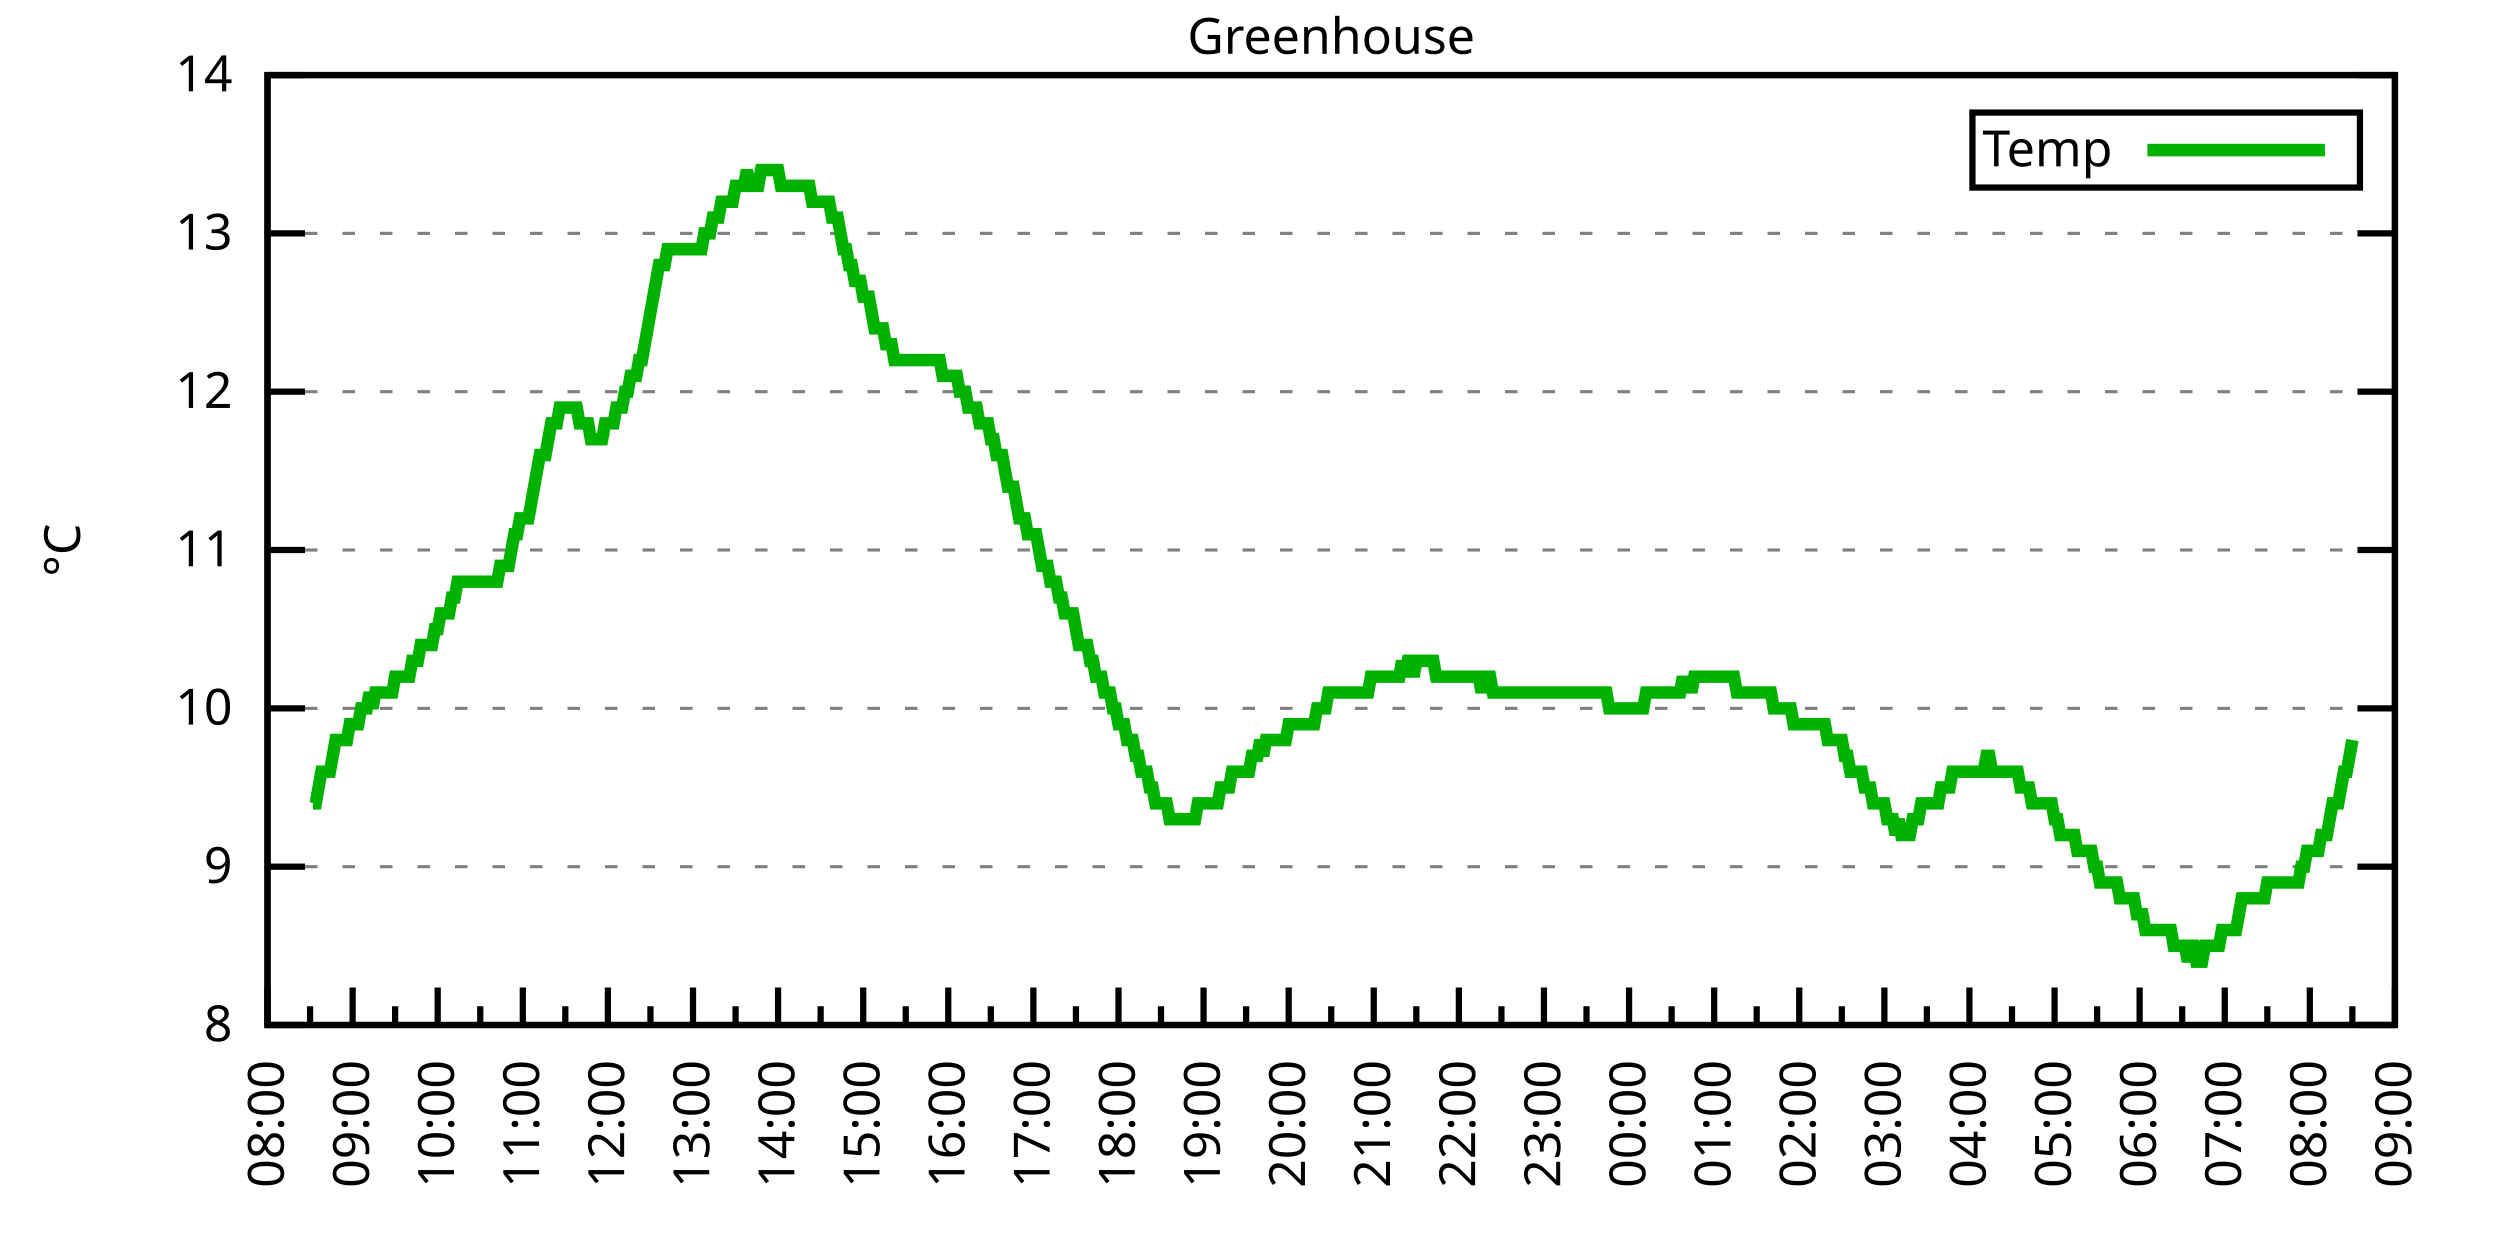
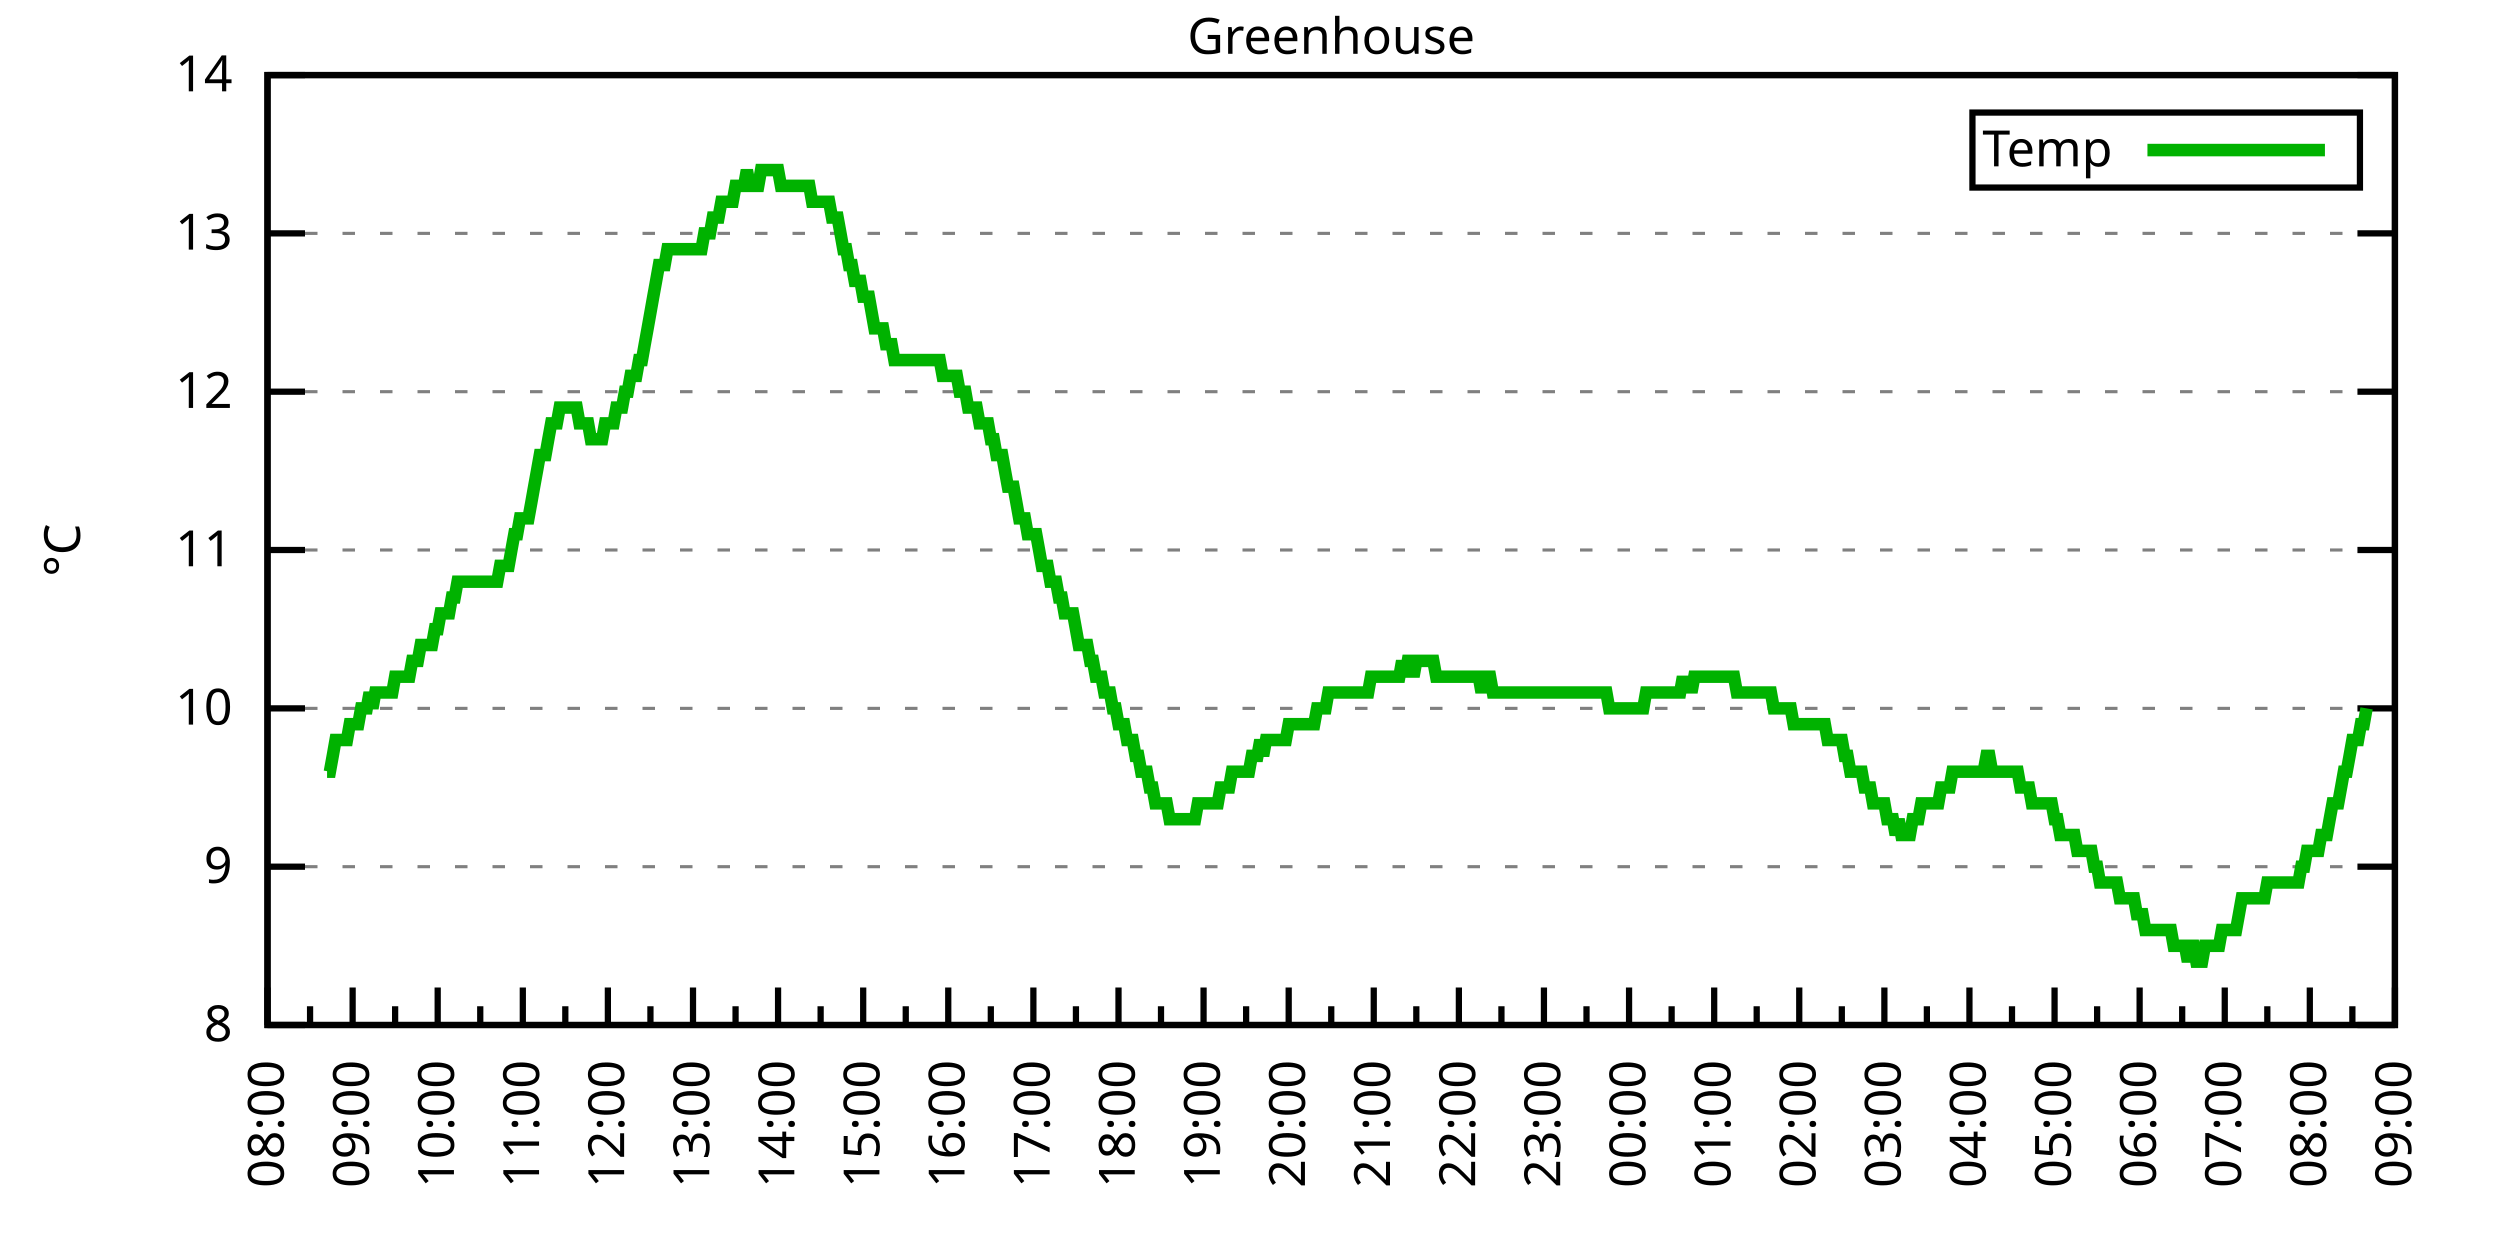
<svg xmlns="http://www.w3.org/2000/svg" xmlns:xlink="http://www.w3.org/1999/xlink" width="400" height="200" viewBox="0 0 400 200">
  <g id="gnuplot_canvas">
    <rect x="0" y="0" width="400" height="200" fill="none" />
    <defs>
      <circle id="gpDot" r="0.5" stroke-width="0.5" stroke="currentColor" />
      <path id="gpPt0" stroke-width="0.333" stroke="currentColor" d="M-1,0 h2 M0,-1 v2" />
      <path id="gpPt1" stroke-width="0.333" stroke="currentColor" d="M-1,-1 L1,1 M1,-1 L-1,1" />
      <path id="gpPt2" stroke-width="0.333" stroke="currentColor" d="M-1,0 L1,0 M0,-1 L0,1 M-1,-1 L1,1 M-1,1 L1,-1" />
      <rect id="gpPt3" stroke-width="0.333" stroke="currentColor" x="-1" y="-1" width="2" height="2" />
      <rect id="gpPt4" stroke-width="0.333" stroke="currentColor" fill="currentColor" x="-1" y="-1" width="2" height="2" />
      <circle id="gpPt5" stroke-width="0.333" stroke="currentColor" cx="0" cy="0" r="1" />
      <use xlink:href="#gpPt5" id="gpPt6" fill="currentColor" stroke="none" />
      <path id="gpPt7" stroke-width="0.333" stroke="currentColor" d="M0,-1.33 L-1.33,0.67 L1.33,0.67 z" />
      <use xlink:href="#gpPt7" id="gpPt8" fill="currentColor" stroke="none" />
      <use xlink:href="#gpPt7" id="gpPt9" stroke="currentColor" transform="rotate(180)" />
      <use xlink:href="#gpPt9" id="gpPt10" fill="currentColor" stroke="none" />
      <use xlink:href="#gpPt3" id="gpPt11" stroke="currentColor" transform="rotate(45)" />
      <use xlink:href="#gpPt11" id="gpPt12" fill="currentColor" stroke="none" />
      <path id="gpPt13" stroke-width="0.333" stroke="currentColor" d="M0,1.330 L1.265,0.411 L0.782,-1.067 L-0.782,-1.076 L-1.265,0.411 z" />
      <use xlink:href="#gpPt13" id="gpPt14" fill="currentColor" stroke="none" />
      <filter id="textbox" filterUnits="objectBoundingBox" x="0" y="0" height="1" width="1">
        <feFlood flood-color="white" flood-opacity="1" result="bgnd" />
        <feComposite in="SourceGraphic" in2="bgnd" operator="atop" />
      </filter>
      <filter id="greybox" filterUnits="objectBoundingBox" x="0" y="0" height="1" width="1">
        <feFlood flood-color="lightgrey" flood-opacity="1" result="grey" />
        <feComposite in="SourceGraphic" in2="grey" operator="atop" />
      </filter>
    </defs>
    <g fill="none" color="white" stroke="currentColor" stroke-width="1.00" stroke-linecap="butt" stroke-linejoin="miter">
</g>
    <g fill="none" color="black" stroke="currentColor" stroke-width="1.00" stroke-linecap="butt" stroke-linejoin="miter">
      <g stroke="none" shape-rendering="crispEdges">
        <polygon fill="rgb(255, 255, 255)" points="42.80,164.00 383.18,164.00 383.18,12.02 42.80,12.02 " />
      </g>
    </g>
    <g fill="none" color="black" stroke="currentColor" stroke-width="1.00" stroke-linecap="butt" stroke-linejoin="miter">
</g>
    <g fill="none" color="black" stroke="black" stroke-width="0.50" stroke-linecap="butt" stroke-linejoin="miter">
</g>
    <g fill="none" color="gray" stroke="currentColor" stroke-width="0.50" stroke-linecap="butt" stroke-linejoin="miter">
      <path stroke="gray" stroke-dasharray="2,4" class="gridline" d="M42.80,164.00 L383.19,164.00  " />
    </g>
    <g fill="none" color="gray" stroke="gray" stroke-width="1.00" stroke-linecap="butt" stroke-linejoin="miter">
</g>
    <g fill="none" color="black" stroke="currentColor" stroke-width="1.00" stroke-linecap="butt" stroke-linejoin="miter">
      <path stroke="black" d="M42.80,164.00 L48.80,164.00 M383.19,164.00 L377.19,164.00  " />
      <g transform="translate(37.20,166.60)" stroke="none" fill="black" font-family="Sans" font-size="8.00" text-anchor="end">
        <text>
          <tspan font-family="Sans"> 8</tspan>
        </text>
      </g>
    </g>
    <g fill="none" color="black" stroke="currentColor" stroke-width="1.00" stroke-linecap="butt" stroke-linejoin="miter">
</g>
    <g fill="none" color="black" stroke="black" stroke-width="0.50" stroke-linecap="butt" stroke-linejoin="miter">
</g>
    <g fill="none" color="gray" stroke="currentColor" stroke-width="0.50" stroke-linecap="butt" stroke-linejoin="miter">
      <path stroke="gray" stroke-dasharray="2,4" class="gridline" d="M42.80,138.67 L383.19,138.67  " />
    </g>
    <g fill="none" color="gray" stroke="gray" stroke-width="1.00" stroke-linecap="butt" stroke-linejoin="miter">
</g>
    <g fill="none" color="black" stroke="currentColor" stroke-width="1.00" stroke-linecap="butt" stroke-linejoin="miter">
      <path stroke="black" d="M42.80,138.67 L48.80,138.67 M383.19,138.67 L377.19,138.67  " />
      <g transform="translate(37.20,141.27)" stroke="none" fill="black" font-family="Sans" font-size="8.00" text-anchor="end">
        <text>
          <tspan font-family="Sans"> 9</tspan>
        </text>
      </g>
    </g>
    <g fill="none" color="black" stroke="currentColor" stroke-width="1.00" stroke-linecap="butt" stroke-linejoin="miter">
</g>
    <g fill="none" color="black" stroke="black" stroke-width="0.50" stroke-linecap="butt" stroke-linejoin="miter">
</g>
    <g fill="none" color="gray" stroke="currentColor" stroke-width="0.50" stroke-linecap="butt" stroke-linejoin="miter">
      <path stroke="gray" stroke-dasharray="2,4" class="gridline" d="M42.80,113.34 L383.19,113.34  " />
    </g>
    <g fill="none" color="gray" stroke="gray" stroke-width="1.00" stroke-linecap="butt" stroke-linejoin="miter">
</g>
    <g fill="none" color="black" stroke="currentColor" stroke-width="1.00" stroke-linecap="butt" stroke-linejoin="miter">
      <path stroke="black" d="M42.80,113.34 L48.80,113.34 M383.19,113.34 L377.19,113.34  " />
      <g transform="translate(37.20,115.94)" stroke="none" fill="black" font-family="Sans" font-size="8.00" text-anchor="end">
        <text>
          <tspan font-family="Sans"> 10</tspan>
        </text>
      </g>
    </g>
    <g fill="none" color="black" stroke="currentColor" stroke-width="1.00" stroke-linecap="butt" stroke-linejoin="miter">
</g>
    <g fill="none" color="black" stroke="black" stroke-width="0.50" stroke-linecap="butt" stroke-linejoin="miter">
</g>
    <g fill="none" color="gray" stroke="currentColor" stroke-width="0.50" stroke-linecap="butt" stroke-linejoin="miter">
      <path stroke="gray" stroke-dasharray="2,4" class="gridline" d="M42.80,88.00 L383.19,88.00  " />
    </g>
    <g fill="none" color="gray" stroke="gray" stroke-width="1.00" stroke-linecap="butt" stroke-linejoin="miter">
</g>
    <g fill="none" color="black" stroke="currentColor" stroke-width="1.00" stroke-linecap="butt" stroke-linejoin="miter">
      <path stroke="black" d="M42.80,88.00 L48.80,88.00 M383.19,88.00 L377.19,88.00  " />
      <g transform="translate(37.20,90.60)" stroke="none" fill="black" font-family="Sans" font-size="8.00" text-anchor="end">
        <text>
          <tspan font-family="Sans"> 11</tspan>
        </text>
      </g>
    </g>
    <g fill="none" color="black" stroke="currentColor" stroke-width="1.00" stroke-linecap="butt" stroke-linejoin="miter">
</g>
    <g fill="none" color="black" stroke="black" stroke-width="0.50" stroke-linecap="butt" stroke-linejoin="miter">
</g>
    <g fill="none" color="gray" stroke="currentColor" stroke-width="0.50" stroke-linecap="butt" stroke-linejoin="miter">
      <path stroke="gray" stroke-dasharray="2,4" class="gridline" d="M42.80,62.67 L383.19,62.67  " />
    </g>
    <g fill="none" color="gray" stroke="gray" stroke-width="1.00" stroke-linecap="butt" stroke-linejoin="miter">
</g>
    <g fill="none" color="black" stroke="currentColor" stroke-width="1.00" stroke-linecap="butt" stroke-linejoin="miter">
      <path stroke="black" d="M42.80,62.67 L48.80,62.67 M383.19,62.67 L377.19,62.67  " />
      <g transform="translate(37.20,65.27)" stroke="none" fill="black" font-family="Sans" font-size="8.00" text-anchor="end">
        <text>
          <tspan font-family="Sans"> 12</tspan>
        </text>
      </g>
    </g>
    <g fill="none" color="black" stroke="currentColor" stroke-width="1.00" stroke-linecap="butt" stroke-linejoin="miter">
</g>
    <g fill="none" color="black" stroke="black" stroke-width="0.50" stroke-linecap="butt" stroke-linejoin="miter">
</g>
    <g fill="none" color="gray" stroke="currentColor" stroke-width="0.50" stroke-linecap="butt" stroke-linejoin="miter">
      <path stroke="gray" stroke-dasharray="2,4" class="gridline" d="M42.80,37.34 L383.19,37.34  " />
    </g>
    <g fill="none" color="gray" stroke="gray" stroke-width="1.00" stroke-linecap="butt" stroke-linejoin="miter">
</g>
    <g fill="none" color="black" stroke="currentColor" stroke-width="1.00" stroke-linecap="butt" stroke-linejoin="miter">
      <path stroke="black" d="M42.80,37.34 L48.80,37.34 M383.19,37.34 L377.19,37.34  " />
      <g transform="translate(37.20,39.94)" stroke="none" fill="black" font-family="Sans" font-size="8.00" text-anchor="end">
        <text>
          <tspan font-family="Sans"> 13</tspan>
        </text>
      </g>
    </g>
    <g fill="none" color="black" stroke="currentColor" stroke-width="1.00" stroke-linecap="butt" stroke-linejoin="miter">
</g>
    <g fill="none" color="black" stroke="black" stroke-width="0.50" stroke-linecap="butt" stroke-linejoin="miter">
</g>
    <g fill="none" color="gray" stroke="currentColor" stroke-width="0.50" stroke-linecap="butt" stroke-linejoin="miter">
      <path stroke="gray" stroke-dasharray="2,4" class="gridline" d="M42.80,12.01 L383.19,12.01  " />
    </g>
    <g fill="none" color="gray" stroke="gray" stroke-width="1.00" stroke-linecap="butt" stroke-linejoin="miter">
</g>
    <g fill="none" color="black" stroke="currentColor" stroke-width="1.00" stroke-linecap="butt" stroke-linejoin="miter">
      <path stroke="black" d="M42.80,12.01 L48.80,12.01 M383.19,12.01 L377.19,12.01  " />
      <g transform="translate(37.20,14.61)" stroke="none" fill="black" font-family="Sans" font-size="8.00" text-anchor="end">
        <text>
          <tspan font-family="Sans"> 14</tspan>
        </text>
      </g>
    </g>
    <g fill="none" color="black" stroke="currentColor" stroke-width="1.00" stroke-linecap="butt" stroke-linejoin="miter">
      <path stroke="black" d="M42.80,164.00 L42.80,158.00  " />
      <g transform="translate(45.40,169.60) rotate(270)" stroke="none" fill="black" font-family="Sans" font-size="8.00" text-anchor="end">
        <text>
          <tspan font-family="Sans">08:00</tspan>
        </text>
      </g>
    </g>
    <g fill="none" color="black" stroke="currentColor" stroke-width="1.00" stroke-linecap="butt" stroke-linejoin="miter">
      <path stroke="black" d="M49.61,164.00 L49.61,161.00 M56.42,164.00 L56.42,158.00  " />
      <g transform="translate(59.02,169.60) rotate(270)" stroke="none" fill="black" font-family="Sans" font-size="8.00" text-anchor="end">
        <text>
          <tspan font-family="Sans">09:00</tspan>
        </text>
      </g>
    </g>
    <g fill="none" color="black" stroke="currentColor" stroke-width="1.00" stroke-linecap="butt" stroke-linejoin="miter">
      <path stroke="black" d="M63.22,164.00 L63.22,161.00 M70.03,164.00 L70.03,158.00  " />
      <g transform="translate(72.63,169.60) rotate(270)" stroke="none" fill="black" font-family="Sans" font-size="8.00" text-anchor="end">
        <text>
          <tspan font-family="Sans">10:00</tspan>
        </text>
      </g>
    </g>
    <g fill="none" color="black" stroke="currentColor" stroke-width="1.00" stroke-linecap="butt" stroke-linejoin="miter">
      <path stroke="black" d="M76.84,164.00 L76.84,161.00 M83.65,164.00 L83.65,158.00  " />
      <g transform="translate(86.25,169.60) rotate(270)" stroke="none" fill="black" font-family="Sans" font-size="8.00" text-anchor="end">
        <text>
          <tspan font-family="Sans">11:00</tspan>
        </text>
      </g>
    </g>
    <g fill="none" color="black" stroke="currentColor" stroke-width="1.00" stroke-linecap="butt" stroke-linejoin="miter">
      <path stroke="black" d="M90.45,164.00 L90.45,161.00 M97.26,164.00 L97.26,158.00  " />
      <g transform="translate(99.86,169.60) rotate(270)" stroke="none" fill="black" font-family="Sans" font-size="8.00" text-anchor="end">
        <text>
          <tspan font-family="Sans">12:00</tspan>
        </text>
      </g>
    </g>
    <g fill="none" color="black" stroke="currentColor" stroke-width="1.00" stroke-linecap="butt" stroke-linejoin="miter">
      <path stroke="black" d="M104.07,164.00 L104.07,161.00 M110.88,164.00 L110.88,158.00  " />
      <g transform="translate(113.48,169.60) rotate(270)" stroke="none" fill="black" font-family="Sans" font-size="8.00" text-anchor="end">
        <text>
          <tspan font-family="Sans">13:00</tspan>
        </text>
      </g>
    </g>
    <g fill="none" color="black" stroke="currentColor" stroke-width="1.00" stroke-linecap="butt" stroke-linejoin="miter">
      <path stroke="black" d="M117.69,164.00 L117.69,161.00 M124.49,164.00 L124.49,158.00  " />
      <g transform="translate(127.09,169.60) rotate(270)" stroke="none" fill="black" font-family="Sans" font-size="8.00" text-anchor="end">
        <text>
          <tspan font-family="Sans">14:00</tspan>
        </text>
      </g>
    </g>
    <g fill="none" color="black" stroke="currentColor" stroke-width="1.00" stroke-linecap="butt" stroke-linejoin="miter">
      <path stroke="black" d="M131.30,164.00 L131.30,161.00 M138.11,164.00 L138.11,158.00  " />
      <g transform="translate(140.71,169.60) rotate(270)" stroke="none" fill="black" font-family="Sans" font-size="8.00" text-anchor="end">
        <text>
          <tspan font-family="Sans">15:00</tspan>
        </text>
      </g>
    </g>
    <g fill="none" color="black" stroke="currentColor" stroke-width="1.00" stroke-linecap="butt" stroke-linejoin="miter">
      <path stroke="black" d="M144.92,164.00 L144.92,161.00 M151.72,164.00 L151.72,158.00  " />
      <g transform="translate(154.32,169.60) rotate(270)" stroke="none" fill="black" font-family="Sans" font-size="8.00" text-anchor="end">
        <text>
          <tspan font-family="Sans">16:00</tspan>
        </text>
      </g>
    </g>
    <g fill="none" color="black" stroke="currentColor" stroke-width="1.00" stroke-linecap="butt" stroke-linejoin="miter">
      <path stroke="black" d="M158.53,164.00 L158.53,161.00 M165.34,164.00 L165.34,158.00  " />
      <g transform="translate(167.94,169.60) rotate(270)" stroke="none" fill="black" font-family="Sans" font-size="8.00" text-anchor="end">
        <text>
          <tspan font-family="Sans">17:00</tspan>
        </text>
      </g>
    </g>
    <g fill="none" color="black" stroke="currentColor" stroke-width="1.00" stroke-linecap="butt" stroke-linejoin="miter">
      <path stroke="black" d="M172.15,164.00 L172.15,161.00 M178.96,164.00 L178.96,158.00  " />
      <g transform="translate(181.56,169.60) rotate(270)" stroke="none" fill="black" font-family="Sans" font-size="8.00" text-anchor="end">
        <text>
          <tspan font-family="Sans">18:00</tspan>
        </text>
      </g>
    </g>
    <g fill="none" color="black" stroke="currentColor" stroke-width="1.00" stroke-linecap="butt" stroke-linejoin="miter">
      <path stroke="black" d="M185.76,164.00 L185.76,161.00 M192.57,164.00 L192.57,158.00  " />
      <g transform="translate(195.17,169.60) rotate(270)" stroke="none" fill="black" font-family="Sans" font-size="8.00" text-anchor="end">
        <text>
          <tspan font-family="Sans">19:00</tspan>
        </text>
      </g>
    </g>
    <g fill="none" color="black" stroke="currentColor" stroke-width="1.00" stroke-linecap="butt" stroke-linejoin="miter">
      <path stroke="black" d="M199.38,164.00 L199.38,161.00 M206.19,164.00 L206.19,158.00  " />
      <g transform="translate(208.79,169.60) rotate(270)" stroke="none" fill="black" font-family="Sans" font-size="8.00" text-anchor="end">
        <text>
          <tspan font-family="Sans">20:00</tspan>
        </text>
      </g>
    </g>
    <g fill="none" color="black" stroke="currentColor" stroke-width="1.00" stroke-linecap="butt" stroke-linejoin="miter">
      <path stroke="black" d="M213.00,164.00 L213.00,161.00 M219.80,164.00 L219.80,158.00  " />
      <g transform="translate(222.40,169.60) rotate(270)" stroke="none" fill="black" font-family="Sans" font-size="8.00" text-anchor="end">
        <text>
          <tspan font-family="Sans">21:00</tspan>
        </text>
      </g>
    </g>
    <g fill="none" color="black" stroke="currentColor" stroke-width="1.00" stroke-linecap="butt" stroke-linejoin="miter">
      <path stroke="black" d="M226.61,164.00 L226.61,161.00 M233.42,164.00 L233.42,158.00  " />
      <g transform="translate(236.02,169.60) rotate(270)" stroke="none" fill="black" font-family="Sans" font-size="8.00" text-anchor="end">
        <text>
          <tspan font-family="Sans">22:00</tspan>
        </text>
      </g>
    </g>
    <g fill="none" color="black" stroke="currentColor" stroke-width="1.00" stroke-linecap="butt" stroke-linejoin="miter">
      <path stroke="black" d="M240.23,164.00 L240.23,161.00 M247.03,164.00 L247.03,158.00  " />
      <g transform="translate(249.63,169.60) rotate(270)" stroke="none" fill="black" font-family="Sans" font-size="8.00" text-anchor="end">
        <text>
          <tspan font-family="Sans">23:00</tspan>
        </text>
      </g>
    </g>
    <g fill="none" color="black" stroke="currentColor" stroke-width="1.00" stroke-linecap="butt" stroke-linejoin="miter">
      <path stroke="black" d="M253.84,164.00 L253.84,161.00 M260.65,164.00 L260.65,158.00  " />
      <g transform="translate(263.25,169.60) rotate(270)" stroke="none" fill="black" font-family="Sans" font-size="8.00" text-anchor="end">
        <text>
          <tspan font-family="Sans">00:00</tspan>
        </text>
      </g>
    </g>
    <g fill="none" color="black" stroke="currentColor" stroke-width="1.00" stroke-linecap="butt" stroke-linejoin="miter">
      <path stroke="black" d="M267.46,164.00 L267.46,161.00 M274.27,164.00 L274.27,158.00  " />
      <g transform="translate(276.87,169.60) rotate(270)" stroke="none" fill="black" font-family="Sans" font-size="8.00" text-anchor="end">
        <text>
          <tspan font-family="Sans">01:00</tspan>
        </text>
      </g>
    </g>
    <g fill="none" color="black" stroke="currentColor" stroke-width="1.00" stroke-linecap="butt" stroke-linejoin="miter">
      <path stroke="black" d="M281.07,164.00 L281.07,161.00 M287.88,164.00 L287.88,158.00  " />
      <g transform="translate(290.48,169.60) rotate(270)" stroke="none" fill="black" font-family="Sans" font-size="8.00" text-anchor="end">
        <text>
          <tspan font-family="Sans">02:00</tspan>
        </text>
      </g>
    </g>
    <g fill="none" color="black" stroke="currentColor" stroke-width="1.00" stroke-linecap="butt" stroke-linejoin="miter">
      <path stroke="black" d="M294.69,164.00 L294.69,161.00 M301.50,164.00 L301.50,158.00  " />
      <g transform="translate(304.10,169.60) rotate(270)" stroke="none" fill="black" font-family="Sans" font-size="8.00" text-anchor="end">
        <text>
          <tspan font-family="Sans">03:00</tspan>
        </text>
      </g>
    </g>
    <g fill="none" color="black" stroke="currentColor" stroke-width="1.00" stroke-linecap="butt" stroke-linejoin="miter">
      <path stroke="black" d="M308.30,164.00 L308.30,161.00 M315.11,164.00 L315.11,158.00  " />
      <g transform="translate(317.71,169.60) rotate(270)" stroke="none" fill="black" font-family="Sans" font-size="8.00" text-anchor="end">
        <text>
          <tspan font-family="Sans">04:00</tspan>
        </text>
      </g>
    </g>
    <g fill="none" color="black" stroke="currentColor" stroke-width="1.00" stroke-linecap="butt" stroke-linejoin="miter">
      <path stroke="black" d="M321.92,164.00 L321.92,161.00 M328.73,164.00 L328.73,158.00  " />
      <g transform="translate(331.33,169.60) rotate(270)" stroke="none" fill="black" font-family="Sans" font-size="8.00" text-anchor="end">
        <text>
          <tspan font-family="Sans">05:00</tspan>
        </text>
      </g>
    </g>
    <g fill="none" color="black" stroke="currentColor" stroke-width="1.00" stroke-linecap="butt" stroke-linejoin="miter">
      <path stroke="black" d="M335.54,164.00 L335.54,161.00 M342.34,164.00 L342.34,158.00  " />
      <g transform="translate(344.94,169.60) rotate(270)" stroke="none" fill="black" font-family="Sans" font-size="8.00" text-anchor="end">
        <text>
          <tspan font-family="Sans">06:00</tspan>
        </text>
      </g>
    </g>
    <g fill="none" color="black" stroke="currentColor" stroke-width="1.00" stroke-linecap="butt" stroke-linejoin="miter">
      <path stroke="black" d="M349.15,164.00 L349.15,161.00 M355.96,164.00 L355.96,158.00  " />
      <g transform="translate(358.56,169.60) rotate(270)" stroke="none" fill="black" font-family="Sans" font-size="8.00" text-anchor="end">
        <text>
          <tspan font-family="Sans">07:00</tspan>
        </text>
      </g>
    </g>
    <g fill="none" color="black" stroke="currentColor" stroke-width="1.00" stroke-linecap="butt" stroke-linejoin="miter">
      <path stroke="black" d="M362.77,164.00 L362.77,161.00 M369.57,164.00 L369.57,158.00  " />
      <g transform="translate(372.17,169.60) rotate(270)" stroke="none" fill="black" font-family="Sans" font-size="8.00" text-anchor="end">
        <text>
          <tspan font-family="Sans">08:00</tspan>
        </text>
      </g>
    </g>
    <g fill="none" color="black" stroke="currentColor" stroke-width="1.00" stroke-linecap="butt" stroke-linejoin="miter">
      <path stroke="black" d="M376.38,164.00 L376.38,161.00 M383.19,164.00 L383.19,158.00  " />
      <g transform="translate(385.79,169.60) rotate(270)" stroke="none" fill="black" font-family="Sans" font-size="8.00" text-anchor="end">
        <text>
          <tspan font-family="Sans">09:00</tspan>
        </text>
      </g>
    </g>
    <g fill="none" color="black" stroke="currentColor" stroke-width="1.00" stroke-linecap="butt" stroke-linejoin="miter">
</g>
    <g fill="none" color="black" stroke="currentColor" stroke-width="1.00" stroke-linecap="butt" stroke-linejoin="miter">
      <path stroke="black" d="M42.80,12.01 L42.80,164.00 L383.19,164.00 L383.19,12.01 L42.80,12.01 Z  " />
    </g>
    <g fill="none" color="black" stroke="currentColor" stroke-width="1.00" stroke-linecap="butt" stroke-linejoin="miter">
      <g transform="translate(12.80,88.01) rotate(270)" stroke="none" fill="black" font-family="Sans" font-size="8.00" text-anchor="middle">
        <text>
          <tspan font-family="Sans">°C</tspan>
        </text>
      </g>
    </g>
    <g fill="none" color="black" stroke="currentColor" stroke-width="1.00" stroke-linecap="butt" stroke-linejoin="miter">
</g>
    <g fill="none" color="black" stroke="currentColor" stroke-width="1.00" stroke-linecap="butt" stroke-linejoin="miter">
      <path stroke="black" d="M315.59,30.01 L315.59,18.01 L377.59,18.01 L377.59,30.01 L315.59,30.01 Z  " />
    </g>
    <g id="Greenhouse_plot_1">
      <g fill="none" color="white" stroke="black" stroke-width="2.00" stroke-linecap="butt" stroke-linejoin="miter">
</g>
      <g fill="none" color="black" stroke="currentColor" stroke-width="2.00" stroke-linecap="butt" stroke-linejoin="miter">
        <g transform="translate(337.99,26.61)" stroke="none" fill="black" font-family="Sans" font-size="8.00" text-anchor="end">
          <text>
            <tspan font-family="Sans">Temp</tspan>
          </text>
        </g>
      </g>
      <g fill="none" color="black" stroke="currentColor" stroke-width="2.00" stroke-linecap="butt" stroke-linejoin="miter">
-         <path stroke="rgb(  0, 178,   0)" d="M343.59,24.01 L371.99,24.01 M50.06,128.54 L50.52,128.54 L50.97,126.00 L51.42,123.47 L51.88,123.47 L52.33,123.47   L52.78,123.47 L53.24,120.94 L53.69,118.40 L54.15,118.40 L54.60,118.40 L55.05,118.40 L55.51,118.40 L55.96,115.87   L56.42,115.87 L56.87,115.87 L57.32,115.87 L57.78,113.34 L58.23,113.34 L58.68,113.34 L59.14,110.80 L59.59,113.34   L60.05,110.80 L60.50,110.80 L60.95,110.80 L61.41,110.80 L61.86,110.80 L62.32,110.80 L62.77,110.80 L63.22,108.27   L63.68,108.27 L64.13,108.27 L64.58,108.27 L65.04,108.27 L65.49,108.27 L65.95,105.74 L66.40,105.74 L66.85,105.74   L67.31,103.20 L67.76,103.20 L68.22,103.20 L68.67,103.20 L69.12,103.20 L69.58,100.67 L70.03,100.67 L70.49,98.14   L70.94,98.14 L71.39,98.14 L71.85,98.14 L72.30,95.60 L72.75,95.60 L73.21,93.07 L73.66,93.07 L74.12,93.07   L74.57,93.07 L75.02,93.07 L75.48,93.07 L75.93,93.07 L76.39,93.07 L76.84,93.07 L77.29,93.07 L77.75,93.07   L78.20,93.07 L78.65,93.07 L79.11,93.07 L79.56,93.07 L80.02,90.54 L80.47,90.54 L80.92,90.54 L81.38,90.54   L81.83,88.00 L82.29,85.47 L82.74,85.47 L83.19,82.94 L83.65,82.94 L84.10,82.94 L84.55,82.94 L85.01,80.41   L85.46,77.87 L85.92,75.34 L86.37,72.81 L86.82,72.81 L87.28,72.81 L87.73,70.27 L88.19,67.74 L88.64,67.74   L89.09,67.74 L89.55,65.21 L90.00,65.21 L90.45,65.21 L90.91,65.21 L91.36,65.21 L91.82,65.21 L92.27,65.21   L92.72,67.74 L93.18,67.74 L93.63,67.74 L94.09,67.74 L94.54,70.27 L94.99,70.27 L95.45,70.27 L95.90,70.27   L96.35,70.27 L96.81,67.74 L97.26,67.74 L97.72,67.74 L98.17,67.74 L98.62,65.21 L99.08,65.21 L99.53,65.21   L99.99,62.67 L100.44,62.67 L100.89,60.14 L101.35,60.14 L101.80,60.14 L102.25,57.61 L102.71,57.61 L103.16,55.07   L103.62,52.54 L104.07,50.01 L104.52,47.47 L104.98,44.94 L105.43,42.41 L105.89,42.41 L106.34,42.41 L106.79,39.87   L107.25,39.87 L107.70,39.87 L108.15,39.87 L108.61,39.87 L109.06,39.87 L109.52,39.87 L109.97,39.87 L110.42,39.87   L110.88,39.87 L111.33,39.87 L111.79,39.87 L112.24,39.87 L112.69,37.34 L113.15,37.34 L113.60,37.34 L114.05,34.81   L114.51,34.81 L114.96,34.81 L115.42,32.28 L115.87,32.28 L116.32,32.28 L116.78,32.28 L117.23,32.28 L117.69,29.74   L118.14,29.74 L118.59,29.74 L119.05,29.74 L119.50,27.21 L119.96,29.74 L120.41,29.74 L120.86,29.74 L121.32,29.74   L121.77,27.21 L122.22,27.21 L122.68,27.21 L123.13,27.21 L123.59,27.21 L124.04,27.21 L124.49,27.21 L124.95,29.74   L125.40,29.74 L125.86,29.74 L126.31,29.74 L126.76,29.74 L127.22,29.74 L127.67,29.74 L128.12,29.74 L128.58,29.74   L129.03,29.74 L129.49,29.74 L129.94,32.28 L130.39,32.28 L130.85,32.28 L131.30,32.28 L131.76,32.28 L132.21,32.28   L132.66,32.28 L133.12,34.81 L133.57,34.81 L134.02,34.81 L134.48,37.34 L134.93,39.87 L135.39,39.87 L135.84,42.41   L136.29,42.41 L136.75,44.94 L137.20,44.94 L137.66,44.94 L138.11,47.47 L138.56,47.47 L139.02,47.47 L139.47,50.01   L139.92,52.54 L140.38,52.54 L140.83,52.54 L141.29,52.54 L141.74,55.07 L142.19,55.07 L142.65,55.07 L143.10,57.61   L143.56,57.61 L144.01,57.61 L144.46,57.61 L144.92,57.61 L145.37,57.61 L145.82,57.61 L146.28,57.61 L146.73,57.61   L147.19,57.61 L147.64,57.61 L148.09,57.61 L148.55,57.61 L149.00,57.61 L149.46,57.61 L149.91,57.61 L150.36,57.61   L150.82,60.14 L151.27,60.14 L151.72,60.14 L152.18,60.14 L152.63,60.14 L153.09,60.14 L153.54,62.67 L153.99,62.67   L154.45,62.67 L154.90,65.21 L155.36,65.21 L155.81,65.21 L156.26,65.21 L156.72,67.74 L157.17,67.74 L157.62,67.74   L158.08,67.74 L158.53,70.27 L158.99,70.27 L159.44,72.81 L159.89,72.81 L160.35,72.81 L160.80,75.34 L161.26,77.87   L161.71,77.87 L162.16,77.87 L162.62,80.41 L163.07,82.94 L163.52,82.94 L163.98,82.94 L164.43,85.47 L164.89,85.47   L165.34,85.47 L165.79,85.47 L166.25,88.00 L166.70,90.54 L167.16,90.54 L167.61,90.54 L168.06,93.07 L168.52,93.07   L168.97,93.07 L169.43,95.60 L169.88,95.60 L170.33,98.14 L170.79,98.14 L171.24,98.14 L171.69,98.14 L172.15,100.67   L172.60,103.20 L173.06,103.20 L173.51,103.20 L173.96,103.20 L174.42,105.74 L174.87,105.74 L175.33,108.27 L175.78,108.27   L176.23,108.27 L176.69,110.80 L177.14,110.80 L177.59,110.80 L178.05,113.34 L178.50,113.34 L178.96,115.87 L179.41,115.87   L179.86,115.87 L180.32,118.40 L180.77,118.40 L181.23,118.40 L181.68,120.94 L182.13,120.94 L182.59,123.47 L183.04,123.47   L183.49,123.47 L183.95,126.00 L184.40,126.00 L184.86,128.54 L185.31,128.54 L185.76,128.54 L186.22,128.54 L186.67,128.54   L187.13,131.07 L187.58,131.07 L188.03,131.07 L188.49,131.07 L188.94,131.07 L189.39,131.07 L189.85,131.07 L190.30,131.07   L190.76,131.07 L191.21,131.07 L191.66,128.54 L192.12,128.54 L192.57,128.54 L193.03,128.54 L193.48,128.54 L193.93,128.54   L194.39,128.54 L194.84,128.54 L195.29,126.00 L195.75,126.00 L196.20,126.00 L196.66,126.00 L197.11,123.47 L197.56,123.47   L198.02,123.47 L198.47,123.47 L198.93,123.47 L199.38,123.47 L199.83,123.47 L200.29,120.94 L200.74,120.94 L201.19,120.94   L201.65,118.40 L202.10,120.94 L202.56,118.40 L203.01,118.40 L203.46,118.40 L203.92,118.40 L204.37,118.40 L204.83,118.40   L205.28,118.40 L205.73,118.40 L206.19,115.87 L206.64,115.87 L207.09,115.87 L207.55,115.87 L208.00,115.87 L208.46,115.87   L208.91,115.87 L209.36,115.87 L209.82,115.87 L210.27,115.87 L210.73,113.34 L211.18,113.34 L211.63,113.34 L212.09,113.34   L212.54,110.80 L213.00,110.80 L213.45,110.80 L213.90,110.80 L214.36,110.80 L214.81,110.80 L215.26,110.80 L215.72,110.80   L216.17,110.80 L216.63,110.80 L217.08,110.80 L217.53,110.80 L217.99,110.80 L218.44,110.80 L218.90,110.80 L219.35,108.27   L219.80,108.27 L220.26,108.27 L220.71,108.27 L221.16,108.27 L221.62,108.27 L222.07,108.27 L222.53,108.27 L222.98,108.27   L223.43,108.27 L223.89,108.27 L224.34,105.74 L224.80,108.27 L225.25,105.74 L225.70,105.74 L226.16,108.27 L226.61,105.74   L227.06,105.74 L227.52,105.74 L227.97,105.74 L228.43,105.74 L228.88,105.74 L229.33,105.74 L229.79,108.27 L230.24,108.27   L230.70,108.27 L231.15,108.27 L231.60,108.27 L232.06,108.27 L232.51,108.27 L232.96,108.27 L233.42,108.27 L233.87,108.27   L234.33,108.27 L234.78,108.27 L235.23,108.27 L235.69,108.27 L236.14,108.27 L236.60,108.27 L237.05,110.80 L237.50,108.27   L237.96,108.27 L238.41,108.27 L238.86,110.80 L239.32,110.80 L239.77,110.80 L240.23,110.80 L240.68,110.80 L241.13,110.80   L241.59,110.80 L242.04,110.80 L242.50,110.80 L242.95,110.80 L243.40,110.80 L243.86,110.80 L244.31,110.80 L244.76,110.80   L245.22,110.80 L245.67,110.80 L246.13,110.80 L246.58,110.80 L247.03,110.80 L247.49,110.80 L247.94,110.80 L248.40,110.80   L248.85,110.80 L249.30,110.80 L249.76,110.80 L250.21,110.80 L250.66,110.80 L251.12,110.80 L251.57,110.80 L252.03,110.80   L252.48,110.80 L252.93,110.80 L253.39,110.80 L253.84,110.80 L254.30,110.80 L254.75,110.80 L255.20,110.80 L255.66,110.80   L256.11,110.80 L256.56,110.80 L257.02,110.80 L257.47,113.34 L257.93,113.34 L258.38,113.34 L258.83,113.34 L259.29,113.34   L259.74,113.34 L260.20,113.34 L260.65,113.34 L261.10,113.34 L261.56,113.34 L262.01,113.34 L262.47,113.34 L262.92,113.34   L263.37,110.80 L263.83,110.80 L264.28,110.80 L264.73,110.80 L265.19,110.80 L265.64,110.80 L266.10,110.80 L266.55,110.80   L267.00,110.80 L267.46,110.80 L267.91,110.80 L268.37,110.80 L268.82,110.80 L269.27,108.27 L269.73,110.80 L270.18,108.27   L270.63,110.80 L271.09,108.27 L271.54,108.27 L272.00,108.27 L272.45,108.27 L272.90,108.27 L273.36,108.27 L273.81,108.27   L274.27,108.27 L274.72,108.27 L275.17,108.27 L275.63,108.27 L276.08,108.27 L276.53,108.27 L276.99,108.27 L277.44,108.27   L277.90,110.80 L278.35,110.80 L278.80,110.80 L279.26,110.80 L279.71,110.80 L280.17,110.80 L280.62,110.80 L281.07,110.80   L281.53,110.80 L281.98,110.80 L282.43,110.80 L282.89,110.80 L283.34,110.80 L283.80,113.34 L284.25,113.34 L284.70,113.34   L285.16,113.34 L285.61,113.34 L286.07,113.34 L286.52,113.34 L286.97,115.87 L287.43,115.87 L287.88,115.87 L288.33,115.87   L288.79,115.87 L289.24,115.87 L289.70,115.87 L290.15,115.87 L290.60,115.87 L291.06,115.87 L291.51,115.87 L291.97,115.87   L292.42,118.40 L292.87,118.40 L293.33,118.40 L293.78,118.40 L294.23,118.40 L294.69,118.40 L295.14,120.94 L295.60,120.94   L296.05,123.47 L296.50,123.47 L296.96,123.47 L297.41,123.47 L297.87,123.47 L298.32,126.00 L298.77,126.00 L299.23,126.00   L299.68,128.54 L300.13,128.54 L300.59,128.54 L301.04,128.54 L301.50,128.54 L301.95,131.07 L302.40,131.07 L302.86,131.07   L303.31,133.60 L303.77,131.07 L304.22,133.60 L304.67,133.60 L305.13,133.60 L305.58,133.60 L306.03,131.07 L306.49,131.07   L306.94,131.07 L307.40,128.54 L307.85,128.54 L308.30,128.54 L308.76,128.54 L309.21,128.54 L309.67,128.54 L310.12,128.54   L310.57,126.00 L311.03,126.00 L311.48,126.00 L311.94,126.00 L312.39,123.47 L312.84,123.47 L313.30,123.47 L313.75,123.47   L314.20,123.47 L314.66,123.47 L315.11,123.47 L315.57,123.47 L316.02,123.47 L316.47,123.47 L316.93,123.47 L317.38,123.47   L317.84,120.94 L318.29,120.94 L318.74,123.47 L319.20,123.47 L319.65,123.47 L320.10,123.47 L320.56,123.47 L321.01,123.47   L321.47,123.47 L321.92,123.47 L322.37,123.47 L322.83,123.47 L323.28,126.00 L323.74,126.00 L324.19,126.00 L324.64,126.00   L325.10,128.54 L325.55,128.54 L326.00,128.54 L326.46,128.54 L326.91,128.54 L327.37,128.54 L327.82,128.54 L328.27,128.54   L328.73,131.07 L329.18,131.07 L329.64,133.60 L330.09,133.60 L330.54,133.60 L331.00,133.60 L331.45,133.60 L331.90,133.60   L332.36,136.14 L332.81,136.14 L333.27,136.14 L333.72,136.14 L334.17,136.14 L334.63,136.14 L335.08,138.67 L335.54,138.67   L335.99,141.20 L336.44,141.20 L336.90,141.20 L337.35,141.20 L337.80,141.20 L338.26,141.20 L338.71,141.20 L339.17,143.73   L339.62,143.73 L340.07,143.73 L340.53,143.73 L340.98,143.73 L341.44,143.73 L341.89,146.27 L342.34,146.27 L342.80,146.27   L343.25,148.80 L343.70,148.80 L344.16,148.80 L344.61,148.80 L345.07,148.80 L345.52,148.80 L345.97,148.80 L346.43,148.80   L346.88,148.80 L347.34,148.80 L347.79,151.33 L348.24,151.33 L348.70,151.33 L349.15,151.33 L349.60,151.33 L350.06,153.87   L350.51,151.33 L350.97,151.33 L351.42,153.87 L351.87,153.87 L352.33,153.87 L352.78,151.33 L353.24,151.33 L353.69,151.33   L354.14,151.33 L354.60,151.33 L355.05,151.33 L355.50,148.80 L355.96,148.80 L356.41,148.80 L356.87,148.80 L357.32,148.80   L357.77,148.80 L358.23,146.27 L358.68,143.73 L359.14,143.73 L359.59,143.73 L360.04,143.73 L360.50,143.73 L360.95,143.73   L361.41,143.73 L361.86,143.73 L362.31,143.73 L362.77,141.20 L363.22,141.20 L363.67,141.20 L364.13,141.20 L364.58,141.20   L365.04,141.20 L365.49,141.20 L365.94,141.20 L366.40,141.20 L366.85,141.20 L367.31,141.20 L367.76,141.20 L368.21,138.67   L368.67,138.67 L369.12,136.14 L369.57,136.14 L370.03,136.14 L370.48,136.14 L370.94,136.14 L371.39,133.60 L371.84,133.60   L372.30,133.60 L372.75,131.07 L373.21,128.54 L373.66,128.54 L374.11,128.54 L374.57,126.00 L375.02,123.47 L375.47,123.47   L375.93,120.94 L376.38,118.40  " />
+         <path stroke="rgb(  0, 178,   0)" d="M343.59,24.01 L371.99,24.01 M52.33,123.47 L52.78,123.47 L53.24,120.94 L53.69,118.40 L54.15,118.40 L54.60,118.40   L55.05,118.40 L55.51,118.40 L55.96,115.87 L56.42,115.87 L56.87,115.87 L57.32,115.87 L57.78,113.34 L58.23,113.34   L58.68,113.34 L59.14,110.80 L59.59,113.34 L60.05,110.80 L60.50,110.80 L60.95,110.80 L61.41,110.80 L61.86,110.80   L62.32,110.80 L62.77,110.80 L63.22,108.27 L63.68,108.27 L64.13,108.27 L64.58,108.27 L65.04,108.27 L65.49,108.27   L65.95,105.74 L66.40,105.74 L66.85,105.74 L67.31,103.20 L67.76,103.20 L68.22,103.20 L68.67,103.20 L69.12,103.20   L69.58,100.67 L70.03,100.67 L70.49,98.14 L70.94,98.14 L71.39,98.14 L71.85,98.14 L72.30,95.60 L72.75,95.60   L73.21,93.07 L73.66,93.07 L74.12,93.07 L74.57,93.07 L75.02,93.07 L75.48,93.07 L75.93,93.07 L76.39,93.07   L76.84,93.07 L77.29,93.07 L77.75,93.07 L78.20,93.07 L78.65,93.07 L79.11,93.07 L79.56,93.07 L80.02,90.54   L80.47,90.54 L80.92,90.54 L81.38,90.54 L81.83,88.00 L82.29,85.47 L82.74,85.47 L83.19,82.94 L83.65,82.94   L84.10,82.94 L84.55,82.94 L85.01,80.41 L85.46,77.87 L85.92,75.34 L86.37,72.81 L86.82,72.81 L87.28,72.81   L87.73,70.27 L88.19,67.74 L88.64,67.74 L89.09,67.74 L89.55,65.21 L90.00,65.21 L90.45,65.21 L90.91,65.21   L91.36,65.21 L91.82,65.21 L92.27,65.21 L92.72,67.74 L93.18,67.74 L93.63,67.74 L94.09,67.74 L94.54,70.27   L94.99,70.27 L95.45,70.27 L95.90,70.27 L96.35,70.27 L96.81,67.74 L97.26,67.74 L97.72,67.74 L98.17,67.74   L98.62,65.21 L99.08,65.21 L99.53,65.21 L99.99,62.67 L100.44,62.67 L100.89,60.14 L101.35,60.14 L101.80,60.14   L102.25,57.61 L102.71,57.61 L103.16,55.07 L103.62,52.54 L104.07,50.01 L104.52,47.47 L104.98,44.94 L105.43,42.41   L105.89,42.41 L106.34,42.41 L106.79,39.87 L107.25,39.87 L107.70,39.87 L108.15,39.87 L108.61,39.87 L109.06,39.87   L109.52,39.87 L109.97,39.87 L110.42,39.87 L110.88,39.87 L111.33,39.87 L111.79,39.87 L112.24,39.87 L112.69,37.34   L113.15,37.34 L113.60,37.34 L114.05,34.81 L114.51,34.81 L114.96,34.81 L115.42,32.28 L115.87,32.28 L116.32,32.28   L116.78,32.28 L117.23,32.28 L117.69,29.74 L118.14,29.74 L118.59,29.74 L119.05,29.74 L119.50,27.21 L119.96,29.74   L120.41,29.74 L120.86,29.74 L121.32,29.74 L121.77,27.21 L122.22,27.21 L122.68,27.21 L123.13,27.21 L123.59,27.21   L124.04,27.21 L124.49,27.21 L124.95,29.74 L125.40,29.74 L125.86,29.74 L126.31,29.74 L126.76,29.74 L127.22,29.74   L127.67,29.74 L128.12,29.74 L128.58,29.74 L129.03,29.74 L129.49,29.74 L129.94,32.28 L130.39,32.28 L130.85,32.28   L131.30,32.28 L131.76,32.28 L132.21,32.28 L132.66,32.28 L133.12,34.81 L133.57,34.81 L134.02,34.81 L134.48,37.34   L134.93,39.87 L135.39,39.87 L135.84,42.41 L136.29,42.41 L136.75,44.94 L137.20,44.94 L137.66,44.94 L138.11,47.47   L138.56,47.47 L139.02,47.47 L139.47,50.01 L139.92,52.54 L140.38,52.54 L140.83,52.54 L141.29,52.54 L141.74,55.07   L142.19,55.07 L142.65,55.07 L143.10,57.61 L143.56,57.61 L144.01,57.61 L144.46,57.61 L144.92,57.61 L145.37,57.61   L145.82,57.61 L146.28,57.61 L146.73,57.61 L147.19,57.61 L147.64,57.61 L148.09,57.61 L148.55,57.61 L149.00,57.61   L149.46,57.61 L149.91,57.61 L150.36,57.61 L150.82,60.14 L151.27,60.14 L151.72,60.14 L152.18,60.14 L152.63,60.14   L153.09,60.14 L153.54,62.67 L153.99,62.67 L154.45,62.67 L154.90,65.21 L155.36,65.21 L155.81,65.21 L156.26,65.21   L156.72,67.74 L157.17,67.74 L157.62,67.74 L158.08,67.74 L158.53,70.27 L158.99,70.27 L159.44,72.81 L159.89,72.81   L160.35,72.81 L160.80,75.34 L161.26,77.87 L161.71,77.87 L162.16,77.87 L162.62,80.41 L163.07,82.94 L163.52,82.94   L163.98,82.94 L164.43,85.47 L164.89,85.47 L165.34,85.47 L165.79,85.47 L166.25,88.00 L166.70,90.54 L167.16,90.54   L167.61,90.54 L168.06,93.07 L168.52,93.07 L168.97,93.07 L169.43,95.60 L169.88,95.60 L170.33,98.14 L170.79,98.14   L171.24,98.14 L171.69,98.14 L172.15,100.67 L172.60,103.20 L173.06,103.20 L173.51,103.20 L173.96,103.20 L174.42,105.74   L174.87,105.74 L175.33,108.27 L175.78,108.27 L176.23,108.27 L176.69,110.80 L177.14,110.80 L177.59,110.80 L178.05,113.34   L178.50,113.34 L178.96,115.87 L179.41,115.87 L179.86,115.87 L180.32,118.40 L180.77,118.40 L181.23,118.40 L181.68,120.94   L182.13,120.94 L182.59,123.47 L183.04,123.47 L183.49,123.47 L183.95,126.00 L184.40,126.00 L184.86,128.54 L185.31,128.54   L185.76,128.54 L186.22,128.54 L186.67,128.54 L187.13,131.07 L187.58,131.07 L188.03,131.07 L188.49,131.07 L188.94,131.07   L189.39,131.07 L189.85,131.07 L190.30,131.07 L190.76,131.07 L191.21,131.07 L191.66,128.54 L192.12,128.54 L192.57,128.54   L193.03,128.54 L193.48,128.54 L193.93,128.54 L194.39,128.54 L194.84,128.54 L195.29,126.00 L195.75,126.00 L196.20,126.00   L196.66,126.00 L197.11,123.47 L197.56,123.47 L198.02,123.47 L198.47,123.47 L198.93,123.47 L199.38,123.47 L199.83,123.47   L200.29,120.94 L200.74,120.94 L201.19,120.94 L201.65,118.40 L202.10,120.94 L202.56,118.40 L203.01,118.40 L203.46,118.40   L203.92,118.40 L204.37,118.40 L204.83,118.40 L205.28,118.40 L205.73,118.40 L206.19,115.87 L206.64,115.87 L207.09,115.87   L207.55,115.87 L208.00,115.87 L208.46,115.87 L208.91,115.87 L209.36,115.87 L209.82,115.87 L210.27,115.87 L210.73,113.34   L211.18,113.34 L211.63,113.34 L212.09,113.34 L212.54,110.80 L213.00,110.80 L213.45,110.80 L213.90,110.80 L214.36,110.80   L214.81,110.80 L215.26,110.80 L215.72,110.80 L216.17,110.80 L216.63,110.80 L217.08,110.80 L217.53,110.80 L217.99,110.80   L218.44,110.80 L218.90,110.80 L219.35,108.27 L219.80,108.27 L220.26,108.27 L220.71,108.27 L221.16,108.27 L221.62,108.27   L222.07,108.27 L222.53,108.27 L222.98,108.27 L223.43,108.27 L223.89,108.27 L224.34,105.74 L224.80,108.27 L225.25,105.74   L225.70,105.74 L226.16,108.27 L226.61,105.74 L227.06,105.74 L227.52,105.74 L227.97,105.74 L228.43,105.74 L228.88,105.74   L229.33,105.74 L229.79,108.27 L230.24,108.27 L230.70,108.27 L231.15,108.27 L231.60,108.27 L232.06,108.27 L232.51,108.27   L232.96,108.27 L233.42,108.27 L233.87,108.27 L234.33,108.27 L234.78,108.27 L235.23,108.27 L235.69,108.27 L236.14,108.27   L236.60,108.27 L237.05,110.80 L237.50,108.27 L237.96,108.27 L238.41,108.27 L238.86,110.80 L239.32,110.80 L239.77,110.80   L240.23,110.80 L240.68,110.80 L241.13,110.80 L241.59,110.80 L242.04,110.80 L242.50,110.80 L242.95,110.80 L243.40,110.80   L243.86,110.80 L244.31,110.80 L244.76,110.80 L245.22,110.80 L245.67,110.80 L246.13,110.80 L246.58,110.80 L247.03,110.80   L247.49,110.80 L247.94,110.80 L248.40,110.80 L248.85,110.80 L249.30,110.80 L249.76,110.80 L250.21,110.80 L250.66,110.80   L251.12,110.80 L251.57,110.80 L252.03,110.80 L252.48,110.80 L252.93,110.80 L253.39,110.80 L253.84,110.80 L254.30,110.80   L254.75,110.80 L255.20,110.80 L255.66,110.80 L256.11,110.80 L256.56,110.80 L257.02,110.80 L257.47,113.34 L257.93,113.34   L258.38,113.34 L258.83,113.34 L259.29,113.34 L259.74,113.34 L260.20,113.34 L260.65,113.34 L261.10,113.34 L261.56,113.34   L262.01,113.34 L262.47,113.34 L262.92,113.34 L263.37,110.80 L263.83,110.80 L264.28,110.80 L264.73,110.80 L265.19,110.80   L265.64,110.80 L266.10,110.80 L266.55,110.80 L267.00,110.80 L267.46,110.80 L267.91,110.80 L268.37,110.80 L268.82,110.80   L269.27,108.27 L269.73,110.80 L270.18,108.27 L270.63,110.80 L271.09,108.27 L271.54,108.27 L272.00,108.27 L272.45,108.27   L272.90,108.27 L273.36,108.27 L273.81,108.27 L274.27,108.27 L274.72,108.27 L275.17,108.27 L275.63,108.27 L276.08,108.27   L276.53,108.27 L276.99,108.27 L277.44,108.27 L277.90,110.80 L278.35,110.80 L278.80,110.80 L279.26,110.80 L279.71,110.80   L280.17,110.80 L280.62,110.80 L281.07,110.80 L281.53,110.80 L281.98,110.80 L282.43,110.80 L282.89,110.80 L283.34,110.80   L283.80,113.34 L284.25,113.34 L284.70,113.34 L285.16,113.34 L285.61,113.34 L286.07,113.34 L286.52,113.34 L286.97,115.87   L287.43,115.87 L287.88,115.87 L288.33,115.87 L288.79,115.87 L289.24,115.87 L289.70,115.87 L290.15,115.87 L290.60,115.87   L291.06,115.87 L291.51,115.87 L291.97,115.87 L292.42,118.40 L292.87,118.40 L293.33,118.40 L293.78,118.40 L294.23,118.40   L294.69,118.40 L295.14,120.94 L295.60,120.94 L296.05,123.47 L296.50,123.47 L296.96,123.47 L297.41,123.47 L297.87,123.47   L298.32,126.00 L298.77,126.00 L299.23,126.00 L299.68,128.54 L300.13,128.54 L300.59,128.54 L301.04,128.54 L301.50,128.54   L301.95,131.07 L302.40,131.07 L302.86,131.07 L303.31,133.60 L303.77,131.07 L304.22,133.60 L304.67,133.60 L305.13,133.60   L305.58,133.60 L306.03,131.07 L306.49,131.07 L306.94,131.07 L307.40,128.54 L307.85,128.54 L308.30,128.54 L308.76,128.54   L309.21,128.54 L309.67,128.54 L310.12,128.54 L310.57,126.00 L311.03,126.00 L311.48,126.00 L311.94,126.00 L312.39,123.47   L312.84,123.47 L313.30,123.47 L313.75,123.47 L314.20,123.47 L314.66,123.47 L315.11,123.47 L315.57,123.47 L316.02,123.47   L316.47,123.47 L316.93,123.47 L317.38,123.47 L317.84,120.94 L318.29,120.94 L318.74,123.47 L319.20,123.47 L319.65,123.47   L320.10,123.47 L320.56,123.47 L321.01,123.47 L321.47,123.47 L321.92,123.47 L322.37,123.47 L322.83,123.47 L323.28,126.00   L323.74,126.00 L324.19,126.00 L324.64,126.00 L325.10,128.54 L325.55,128.54 L326.00,128.54 L326.46,128.54 L326.91,128.54   L327.37,128.54 L327.82,128.54 L328.27,128.54 L328.73,131.07 L329.18,131.07 L329.64,133.60 L330.09,133.60 L330.54,133.60   L331.00,133.60 L331.45,133.60 L331.90,133.60 L332.36,136.14 L332.81,136.14 L333.27,136.14 L333.72,136.14 L334.17,136.14   L334.63,136.14 L335.08,138.67 L335.54,138.67 L335.99,141.20 L336.44,141.20 L336.90,141.20 L337.35,141.20 L337.80,141.20   L338.26,141.20 L338.71,141.20 L339.17,143.73 L339.62,143.73 L340.07,143.73 L340.53,143.73 L340.98,143.73 L341.44,143.73   L341.89,146.27 L342.34,146.27 L342.80,146.27 L343.25,148.80 L343.70,148.80 L344.16,148.80 L344.61,148.80 L345.07,148.80   L345.52,148.80 L345.97,148.80 L346.43,148.80 L346.88,148.80 L347.34,148.80 L347.79,151.33 L348.24,151.33 L348.70,151.33   L349.15,151.33 L349.60,151.33 L350.06,153.87 L350.51,151.33 L350.97,151.33 L351.42,153.87 L351.87,153.87 L352.33,153.87   L352.78,151.33 L353.24,151.33 L353.69,151.33 L354.14,151.33 L354.60,151.33 L355.05,151.33 L355.50,148.80 L355.96,148.80   L356.41,148.80 L356.87,148.80 L357.32,148.80 L357.77,148.80 L358.23,146.27 L358.68,143.73 L359.14,143.73 L359.59,143.73   L360.04,143.73 L360.50,143.73 L360.95,143.73 L361.41,143.73 L361.86,143.73 L362.31,143.73 L362.77,141.20 L363.22,141.20   L363.67,141.20 L364.13,141.20 L364.58,141.20 L365.04,141.20 L365.49,141.20 L365.94,141.20 L366.40,141.20 L366.85,141.20   L367.31,141.20 L367.76,141.20 L368.21,138.67 L368.67,138.67 L369.12,136.14 L369.57,136.14 L370.03,136.14 L370.48,136.14   L370.94,136.14 L371.39,133.60 L371.84,133.60 L372.30,133.60 L372.75,131.07 L373.21,128.54 L373.66,128.54 L374.11,128.54   L374.57,126.00 L375.02,123.47 L375.47,123.47 L375.93,120.94 L376.38,118.40 L376.84,118.40 L377.29,118.40 L377.74,115.87   L378.20,115.87 L378.65,113.34  " />
      </g>
    </g>
    <g fill="none" color="black" stroke="currentColor" stroke-width="2.00" stroke-linecap="butt" stroke-linejoin="miter">
</g>
    <g fill="none" color="black" stroke="black" stroke-width="1.00" stroke-linecap="butt" stroke-linejoin="miter">
</g>
    <g fill="none" color="black" stroke="currentColor" stroke-width="1.00" stroke-linecap="butt" stroke-linejoin="miter">
      <path stroke="black" d="M42.80,12.01 L42.80,164.00 L383.19,164.00 L383.19,12.01 L42.80,12.01 Z  " />
    </g>
    <g fill="none" color="black" stroke="currentColor" stroke-width="1.00" stroke-linecap="butt" stroke-linejoin="miter">
      <g transform="translate(212.99,8.61)" stroke="none" fill="black" font-family="Sans" font-size="8.00" text-anchor="middle">
        <text>
          <tspan font-family="Sans">Greenhouse</tspan>
        </text>
      </g>
    </g>
    <g fill="none" color="black" stroke="currentColor" stroke-width="1.00" stroke-linecap="butt" stroke-linejoin="miter">
</g>
  </g>
</svg>
